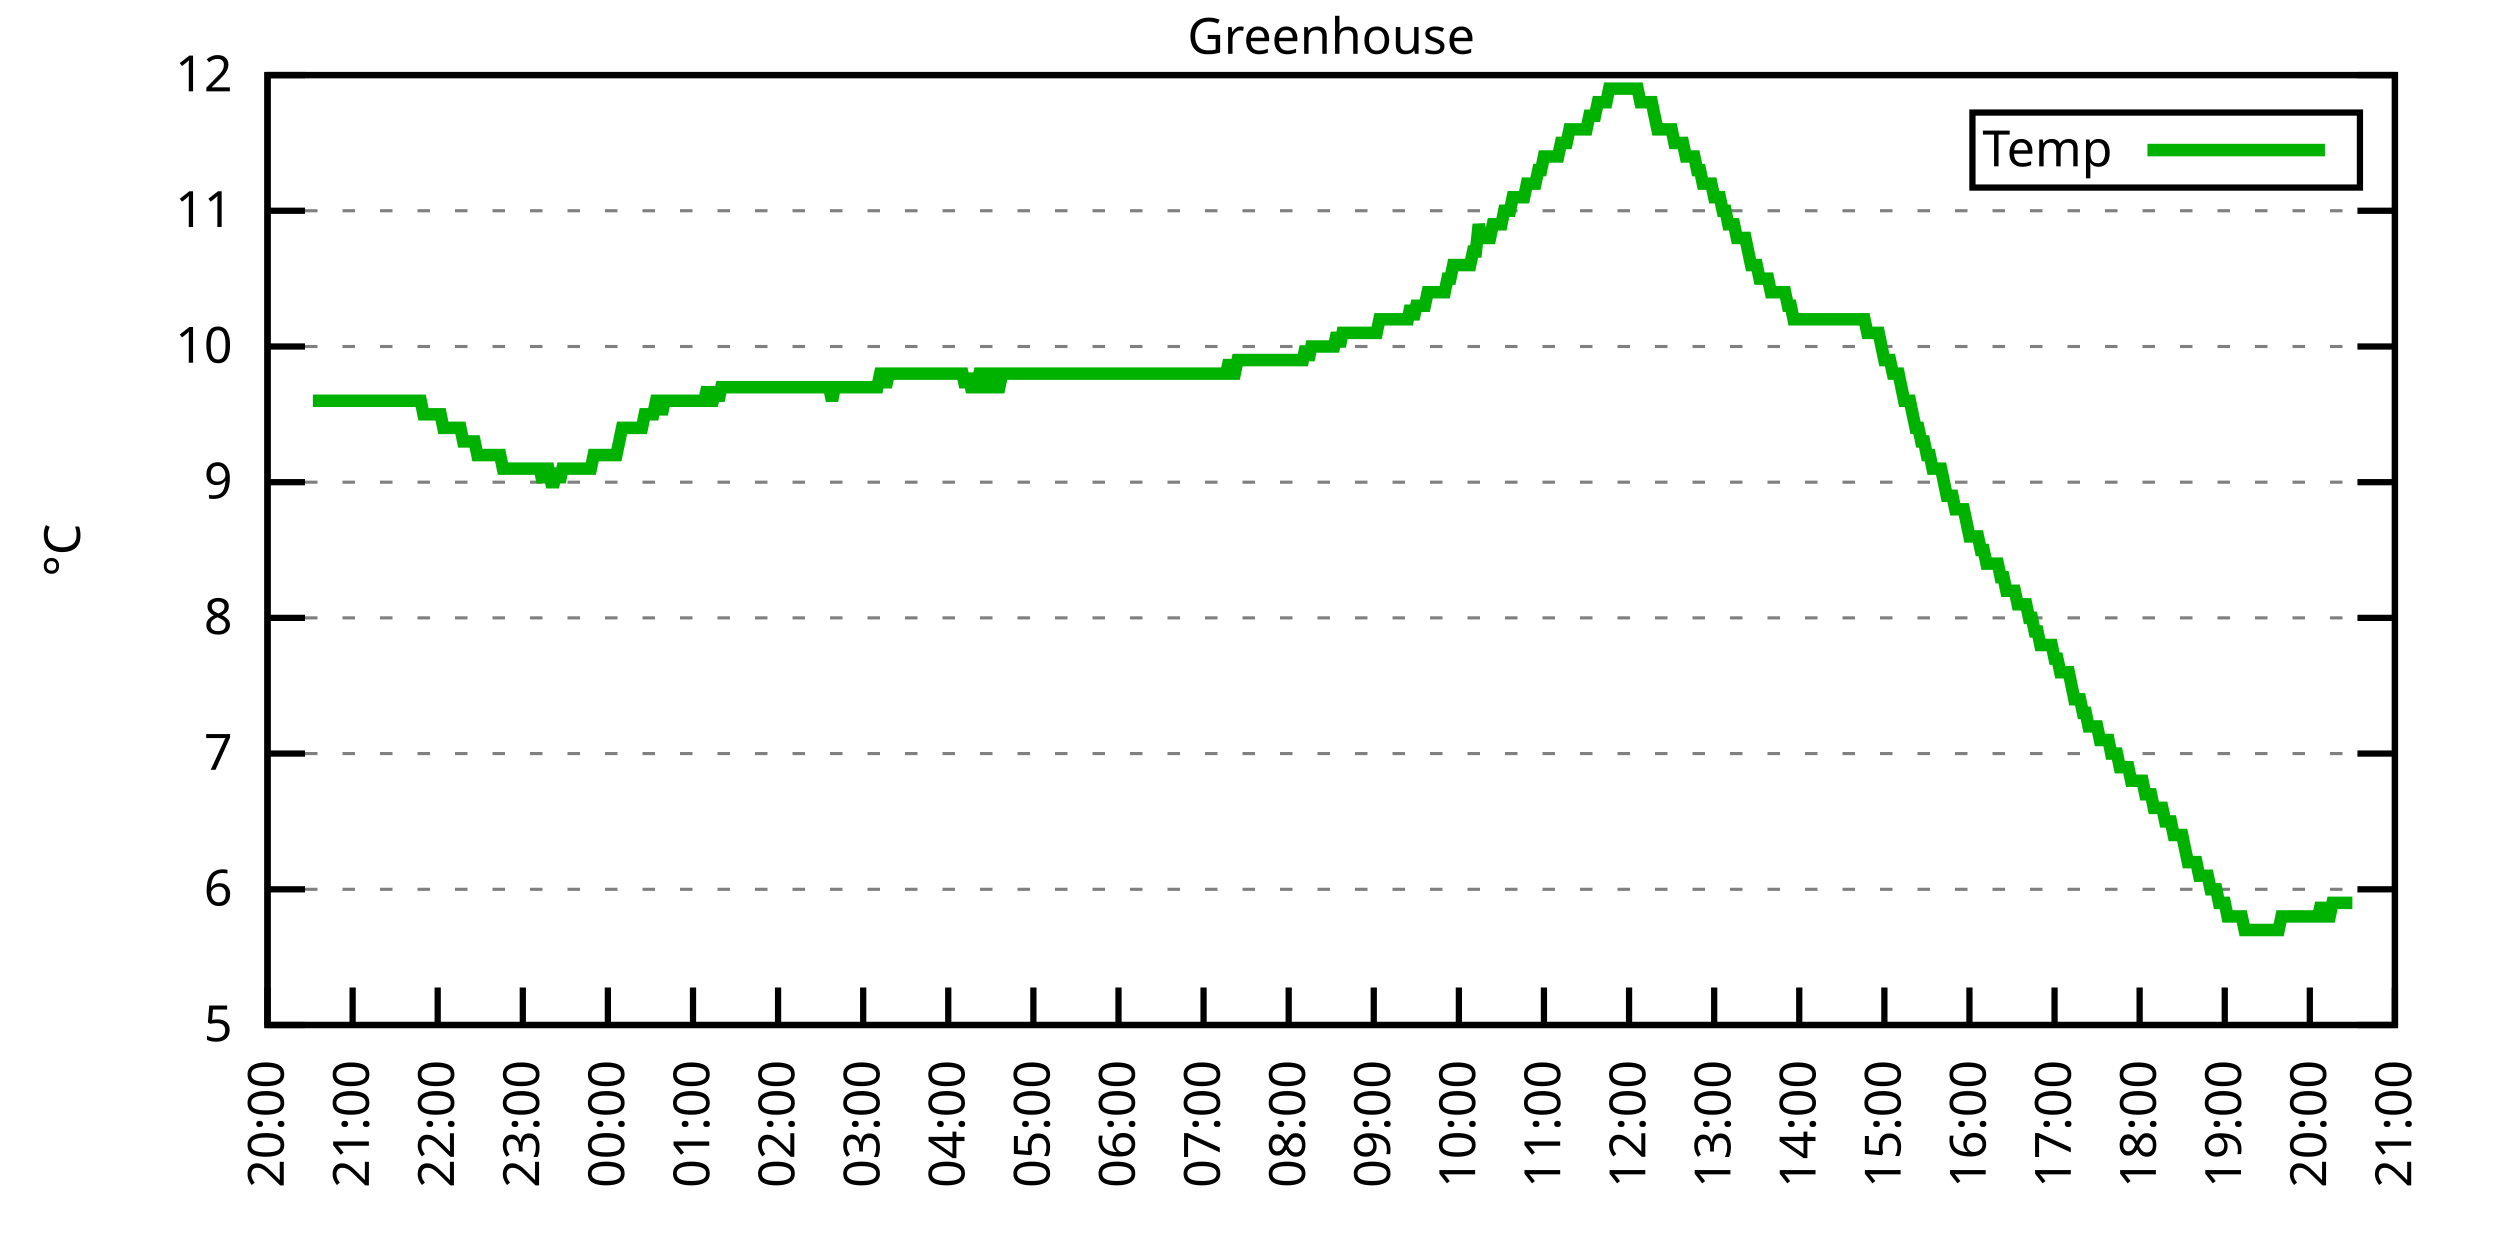
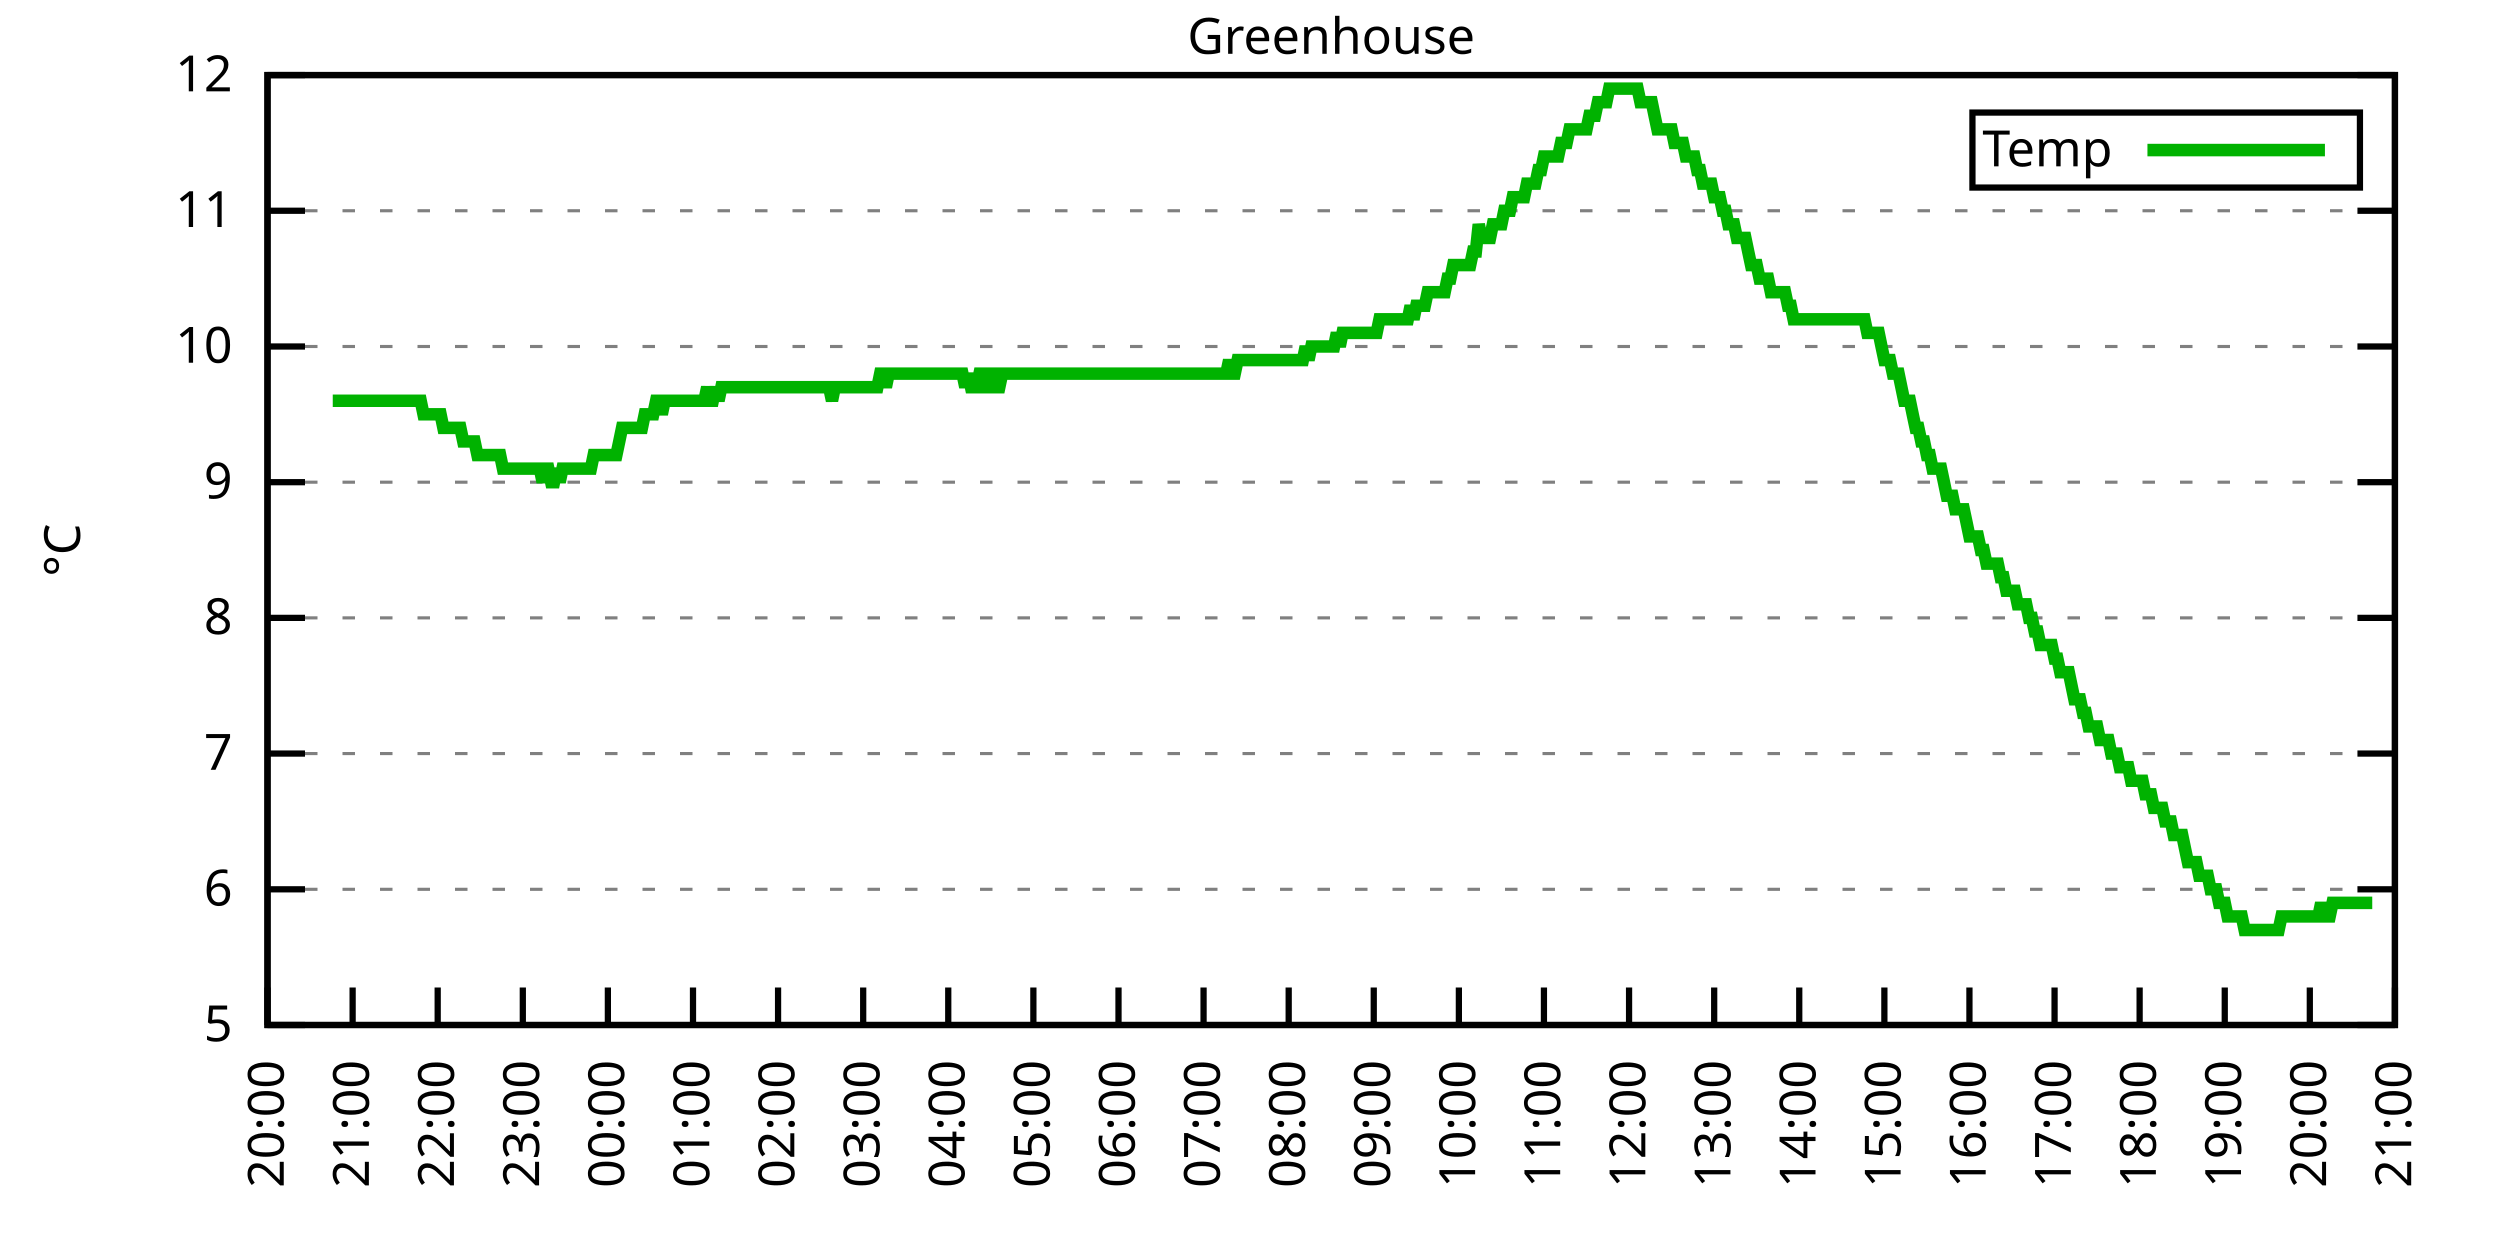
<svg xmlns="http://www.w3.org/2000/svg" xmlns:xlink="http://www.w3.org/1999/xlink" width="400" height="200" viewBox="0 0 400 200">
  <g id="gnuplot_canvas">
    <rect x="0" y="0" width="400" height="200" fill="none" />
    <defs>
      <circle id="gpDot" r="0.5" stroke-width="0.5" stroke="currentColor" />
      <path id="gpPt0" stroke-width="0.333" stroke="currentColor" d="M-1,0 h2 M0,-1 v2" />
      <path id="gpPt1" stroke-width="0.333" stroke="currentColor" d="M-1,-1 L1,1 M1,-1 L-1,1" />
      <path id="gpPt2" stroke-width="0.333" stroke="currentColor" d="M-1,0 L1,0 M0,-1 L0,1 M-1,-1 L1,1 M-1,1 L1,-1" />
      <rect id="gpPt3" stroke-width="0.333" stroke="currentColor" x="-1" y="-1" width="2" height="2" />
      <rect id="gpPt4" stroke-width="0.333" stroke="currentColor" fill="currentColor" x="-1" y="-1" width="2" height="2" />
      <circle id="gpPt5" stroke-width="0.333" stroke="currentColor" cx="0" cy="0" r="1" />
      <use xlink:href="#gpPt5" id="gpPt6" fill="currentColor" stroke="none" />
      <path id="gpPt7" stroke-width="0.333" stroke="currentColor" d="M0,-1.33 L-1.33,0.67 L1.33,0.67 z" />
      <use xlink:href="#gpPt7" id="gpPt8" fill="currentColor" stroke="none" />
      <use xlink:href="#gpPt7" id="gpPt9" stroke="currentColor" transform="rotate(180)" />
      <use xlink:href="#gpPt9" id="gpPt10" fill="currentColor" stroke="none" />
      <use xlink:href="#gpPt3" id="gpPt11" stroke="currentColor" transform="rotate(45)" />
      <use xlink:href="#gpPt11" id="gpPt12" fill="currentColor" stroke="none" />
      <path id="gpPt13" stroke-width="0.333" stroke="currentColor" d="M0,1.330 L1.265,0.411 L0.782,-1.067 L-0.782,-1.076 L-1.265,0.411 z" />
      <use xlink:href="#gpPt13" id="gpPt14" fill="currentColor" stroke="none" />
      <filter id="textbox" filterUnits="objectBoundingBox" x="0" y="0" height="1" width="1">
        <feFlood flood-color="white" flood-opacity="1" result="bgnd" />
        <feComposite in="SourceGraphic" in2="bgnd" operator="atop" />
      </filter>
      <filter id="greybox" filterUnits="objectBoundingBox" x="0" y="0" height="1" width="1">
        <feFlood flood-color="lightgrey" flood-opacity="1" result="grey" />
        <feComposite in="SourceGraphic" in2="grey" operator="atop" />
      </filter>
    </defs>
    <g fill="none" color="white" stroke="currentColor" stroke-width="1.00" stroke-linecap="butt" stroke-linejoin="miter">
</g>
    <g fill="none" color="black" stroke="currentColor" stroke-width="1.00" stroke-linecap="butt" stroke-linejoin="miter">
      <g stroke="none" shape-rendering="crispEdges">
        <polygon fill="rgb(255, 255, 255)" points="42.80,164.00 383.18,164.00 383.18,12.02 42.80,12.02 " />
      </g>
    </g>
    <g fill="none" color="black" stroke="currentColor" stroke-width="1.00" stroke-linecap="butt" stroke-linejoin="miter">
</g>
    <g fill="none" color="black" stroke="black" stroke-width="0.50" stroke-linecap="butt" stroke-linejoin="miter">
</g>
    <g fill="none" color="gray" stroke="currentColor" stroke-width="0.50" stroke-linecap="butt" stroke-linejoin="miter">
      <path stroke="gray" stroke-dasharray="2,4" class="gridline" d="M42.80,164.00 L383.19,164.00  " />
    </g>
    <g fill="none" color="gray" stroke="gray" stroke-width="1.00" stroke-linecap="butt" stroke-linejoin="miter">
</g>
    <g fill="none" color="black" stroke="currentColor" stroke-width="1.00" stroke-linecap="butt" stroke-linejoin="miter">
      <path stroke="black" d="M42.80,164.00 L48.80,164.00 M383.19,164.00 L377.19,164.00  " />
      <g transform="translate(37.20,166.60)" stroke="none" fill="black" font-family="Sans" font-size="8.00" text-anchor="end">
        <text>
          <tspan font-family="Sans"> 5</tspan>
        </text>
      </g>
    </g>
    <g fill="none" color="black" stroke="currentColor" stroke-width="1.00" stroke-linecap="butt" stroke-linejoin="miter">
</g>
    <g fill="none" color="black" stroke="black" stroke-width="0.50" stroke-linecap="butt" stroke-linejoin="miter">
</g>
    <g fill="none" color="gray" stroke="currentColor" stroke-width="0.50" stroke-linecap="butt" stroke-linejoin="miter">
      <path stroke="gray" stroke-dasharray="2,4" class="gridline" d="M42.80,142.29 L383.19,142.29  " />
    </g>
    <g fill="none" color="gray" stroke="gray" stroke-width="1.00" stroke-linecap="butt" stroke-linejoin="miter">
</g>
    <g fill="none" color="black" stroke="currentColor" stroke-width="1.00" stroke-linecap="butt" stroke-linejoin="miter">
      <path stroke="black" d="M42.80,142.29 L48.80,142.29 M383.19,142.29 L377.19,142.29  " />
      <g transform="translate(37.20,144.89)" stroke="none" fill="black" font-family="Sans" font-size="8.00" text-anchor="end">
        <text>
          <tspan font-family="Sans"> 6</tspan>
        </text>
      </g>
    </g>
    <g fill="none" color="black" stroke="currentColor" stroke-width="1.00" stroke-linecap="butt" stroke-linejoin="miter">
</g>
    <g fill="none" color="black" stroke="black" stroke-width="0.50" stroke-linecap="butt" stroke-linejoin="miter">
</g>
    <g fill="none" color="gray" stroke="currentColor" stroke-width="0.50" stroke-linecap="butt" stroke-linejoin="miter">
      <path stroke="gray" stroke-dasharray="2,4" class="gridline" d="M42.80,120.57 L383.19,120.57  " />
    </g>
    <g fill="none" color="gray" stroke="gray" stroke-width="1.00" stroke-linecap="butt" stroke-linejoin="miter">
</g>
    <g fill="none" color="black" stroke="currentColor" stroke-width="1.00" stroke-linecap="butt" stroke-linejoin="miter">
      <path stroke="black" d="M42.80,120.57 L48.80,120.57 M383.19,120.57 L377.19,120.57  " />
      <g transform="translate(37.20,123.17)" stroke="none" fill="black" font-family="Sans" font-size="8.00" text-anchor="end">
        <text>
          <tspan font-family="Sans"> 7</tspan>
        </text>
      </g>
    </g>
    <g fill="none" color="black" stroke="currentColor" stroke-width="1.00" stroke-linecap="butt" stroke-linejoin="miter">
</g>
    <g fill="none" color="black" stroke="black" stroke-width="0.50" stroke-linecap="butt" stroke-linejoin="miter">
</g>
    <g fill="none" color="gray" stroke="currentColor" stroke-width="0.50" stroke-linecap="butt" stroke-linejoin="miter">
      <path stroke="gray" stroke-dasharray="2,4" class="gridline" d="M42.80,98.86 L383.19,98.86  " />
    </g>
    <g fill="none" color="gray" stroke="gray" stroke-width="1.00" stroke-linecap="butt" stroke-linejoin="miter">
</g>
    <g fill="none" color="black" stroke="currentColor" stroke-width="1.00" stroke-linecap="butt" stroke-linejoin="miter">
      <path stroke="black" d="M42.80,98.86 L48.80,98.86 M383.19,98.86 L377.19,98.86  " />
      <g transform="translate(37.20,101.46)" stroke="none" fill="black" font-family="Sans" font-size="8.00" text-anchor="end">
        <text>
          <tspan font-family="Sans"> 8</tspan>
        </text>
      </g>
    </g>
    <g fill="none" color="black" stroke="currentColor" stroke-width="1.00" stroke-linecap="butt" stroke-linejoin="miter">
</g>
    <g fill="none" color="black" stroke="black" stroke-width="0.50" stroke-linecap="butt" stroke-linejoin="miter">
</g>
    <g fill="none" color="gray" stroke="currentColor" stroke-width="0.50" stroke-linecap="butt" stroke-linejoin="miter">
      <path stroke="gray" stroke-dasharray="2,4" class="gridline" d="M42.80,77.15 L383.19,77.15  " />
    </g>
    <g fill="none" color="gray" stroke="gray" stroke-width="1.00" stroke-linecap="butt" stroke-linejoin="miter">
</g>
    <g fill="none" color="black" stroke="currentColor" stroke-width="1.00" stroke-linecap="butt" stroke-linejoin="miter">
      <path stroke="black" d="M42.80,77.15 L48.80,77.15 M383.19,77.15 L377.19,77.15  " />
      <g transform="translate(37.20,79.75)" stroke="none" fill="black" font-family="Sans" font-size="8.00" text-anchor="end">
        <text>
          <tspan font-family="Sans"> 9</tspan>
        </text>
      </g>
    </g>
    <g fill="none" color="black" stroke="currentColor" stroke-width="1.00" stroke-linecap="butt" stroke-linejoin="miter">
</g>
    <g fill="none" color="black" stroke="black" stroke-width="0.50" stroke-linecap="butt" stroke-linejoin="miter">
</g>
    <g fill="none" color="gray" stroke="currentColor" stroke-width="0.50" stroke-linecap="butt" stroke-linejoin="miter">
      <path stroke="gray" stroke-dasharray="2,4" class="gridline" d="M42.80,55.44 L383.19,55.44  " />
    </g>
    <g fill="none" color="gray" stroke="gray" stroke-width="1.00" stroke-linecap="butt" stroke-linejoin="miter">
</g>
    <g fill="none" color="black" stroke="currentColor" stroke-width="1.00" stroke-linecap="butt" stroke-linejoin="miter">
      <path stroke="black" d="M42.80,55.44 L48.80,55.44 M383.19,55.44 L377.19,55.44  " />
      <g transform="translate(37.20,58.04)" stroke="none" fill="black" font-family="Sans" font-size="8.00" text-anchor="end">
        <text>
          <tspan font-family="Sans"> 10</tspan>
        </text>
      </g>
    </g>
    <g fill="none" color="black" stroke="currentColor" stroke-width="1.00" stroke-linecap="butt" stroke-linejoin="miter">
</g>
    <g fill="none" color="black" stroke="black" stroke-width="0.50" stroke-linecap="butt" stroke-linejoin="miter">
</g>
    <g fill="none" color="gray" stroke="currentColor" stroke-width="0.50" stroke-linecap="butt" stroke-linejoin="miter">
      <path stroke="gray" stroke-dasharray="2,4" class="gridline" d="M42.80,33.72 L383.19,33.72  " />
    </g>
    <g fill="none" color="gray" stroke="gray" stroke-width="1.00" stroke-linecap="butt" stroke-linejoin="miter">
</g>
    <g fill="none" color="black" stroke="currentColor" stroke-width="1.00" stroke-linecap="butt" stroke-linejoin="miter">
      <path stroke="black" d="M42.80,33.72 L48.80,33.72 M383.19,33.72 L377.19,33.72  " />
      <g transform="translate(37.20,36.32)" stroke="none" fill="black" font-family="Sans" font-size="8.00" text-anchor="end">
        <text>
          <tspan font-family="Sans"> 11</tspan>
        </text>
      </g>
    </g>
    <g fill="none" color="black" stroke="currentColor" stroke-width="1.00" stroke-linecap="butt" stroke-linejoin="miter">
</g>
    <g fill="none" color="black" stroke="black" stroke-width="0.50" stroke-linecap="butt" stroke-linejoin="miter">
</g>
    <g fill="none" color="gray" stroke="currentColor" stroke-width="0.50" stroke-linecap="butt" stroke-linejoin="miter">
      <path stroke="gray" stroke-dasharray="2,4" class="gridline" d="M42.80,12.01 L383.19,12.01  " />
    </g>
    <g fill="none" color="gray" stroke="gray" stroke-width="1.00" stroke-linecap="butt" stroke-linejoin="miter">
</g>
    <g fill="none" color="black" stroke="currentColor" stroke-width="1.00" stroke-linecap="butt" stroke-linejoin="miter">
      <path stroke="black" d="M42.80,12.01 L48.80,12.01 M383.19,12.01 L377.19,12.01  " />
      <g transform="translate(37.20,14.61)" stroke="none" fill="black" font-family="Sans" font-size="8.00" text-anchor="end">
        <text>
          <tspan font-family="Sans"> 12</tspan>
        </text>
      </g>
    </g>
    <g fill="none" color="black" stroke="currentColor" stroke-width="1.00" stroke-linecap="butt" stroke-linejoin="miter">
      <path stroke="black" d="M42.80,164.00 L42.80,158.00  " />
      <g transform="translate(45.40,169.60) rotate(270.00)" stroke="none" fill="black" font-family="Sans" font-size="8.00" text-anchor="end">
        <text>
          <tspan font-family="Sans">20:00</tspan>
        </text>
      </g>
    </g>
    <g fill="none" color="black" stroke="currentColor" stroke-width="1.00" stroke-linecap="butt" stroke-linejoin="miter">
      <path stroke="black" d="M56.42,164.00 L56.42,158.00  " />
      <g transform="translate(59.02,169.60) rotate(270.00)" stroke="none" fill="black" font-family="Sans" font-size="8.00" text-anchor="end">
        <text>
          <tspan font-family="Sans">21:00</tspan>
        </text>
      </g>
    </g>
    <g fill="none" color="black" stroke="currentColor" stroke-width="1.00" stroke-linecap="butt" stroke-linejoin="miter">
      <path stroke="black" d="M70.03,164.00 L70.03,158.00  " />
      <g transform="translate(72.63,169.60) rotate(270.00)" stroke="none" fill="black" font-family="Sans" font-size="8.00" text-anchor="end">
        <text>
          <tspan font-family="Sans">22:00</tspan>
        </text>
      </g>
    </g>
    <g fill="none" color="black" stroke="currentColor" stroke-width="1.00" stroke-linecap="butt" stroke-linejoin="miter">
      <path stroke="black" d="M83.65,164.00 L83.65,158.00  " />
      <g transform="translate(86.25,169.60) rotate(270.00)" stroke="none" fill="black" font-family="Sans" font-size="8.00" text-anchor="end">
        <text>
          <tspan font-family="Sans">23:00</tspan>
        </text>
      </g>
    </g>
    <g fill="none" color="black" stroke="currentColor" stroke-width="1.00" stroke-linecap="butt" stroke-linejoin="miter">
      <path stroke="black" d="M97.26,164.00 L97.26,158.00  " />
      <g transform="translate(99.86,169.60) rotate(270.00)" stroke="none" fill="black" font-family="Sans" font-size="8.00" text-anchor="end">
        <text>
          <tspan font-family="Sans">00:00</tspan>
        </text>
      </g>
    </g>
    <g fill="none" color="black" stroke="currentColor" stroke-width="1.00" stroke-linecap="butt" stroke-linejoin="miter">
      <path stroke="black" d="M110.88,164.00 L110.88,158.00  " />
      <g transform="translate(113.48,169.60) rotate(270.00)" stroke="none" fill="black" font-family="Sans" font-size="8.00" text-anchor="end">
        <text>
          <tspan font-family="Sans">01:00</tspan>
        </text>
      </g>
    </g>
    <g fill="none" color="black" stroke="currentColor" stroke-width="1.00" stroke-linecap="butt" stroke-linejoin="miter">
      <path stroke="black" d="M124.49,164.00 L124.49,158.00  " />
      <g transform="translate(127.09,169.60) rotate(270.00)" stroke="none" fill="black" font-family="Sans" font-size="8.00" text-anchor="end">
        <text>
          <tspan font-family="Sans">02:00</tspan>
        </text>
      </g>
    </g>
    <g fill="none" color="black" stroke="currentColor" stroke-width="1.00" stroke-linecap="butt" stroke-linejoin="miter">
      <path stroke="black" d="M138.11,164.00 L138.11,158.00  " />
      <g transform="translate(140.71,169.60) rotate(270.00)" stroke="none" fill="black" font-family="Sans" font-size="8.00" text-anchor="end">
        <text>
          <tspan font-family="Sans">03:00</tspan>
        </text>
      </g>
    </g>
    <g fill="none" color="black" stroke="currentColor" stroke-width="1.00" stroke-linecap="butt" stroke-linejoin="miter">
      <path stroke="black" d="M151.72,164.00 L151.72,158.00  " />
      <g transform="translate(154.32,169.60) rotate(270.00)" stroke="none" fill="black" font-family="Sans" font-size="8.00" text-anchor="end">
        <text>
          <tspan font-family="Sans">04:00</tspan>
        </text>
      </g>
    </g>
    <g fill="none" color="black" stroke="currentColor" stroke-width="1.00" stroke-linecap="butt" stroke-linejoin="miter">
      <path stroke="black" d="M165.34,164.00 L165.34,158.00  " />
      <g transform="translate(167.94,169.60) rotate(270.00)" stroke="none" fill="black" font-family="Sans" font-size="8.00" text-anchor="end">
        <text>
          <tspan font-family="Sans">05:00</tspan>
        </text>
      </g>
    </g>
    <g fill="none" color="black" stroke="currentColor" stroke-width="1.00" stroke-linecap="butt" stroke-linejoin="miter">
      <path stroke="black" d="M178.96,164.00 L178.96,158.00  " />
      <g transform="translate(181.56,169.60) rotate(270.00)" stroke="none" fill="black" font-family="Sans" font-size="8.00" text-anchor="end">
        <text>
          <tspan font-family="Sans">06:00</tspan>
        </text>
      </g>
    </g>
    <g fill="none" color="black" stroke="currentColor" stroke-width="1.00" stroke-linecap="butt" stroke-linejoin="miter">
      <path stroke="black" d="M192.57,164.00 L192.57,158.00  " />
      <g transform="translate(195.17,169.60) rotate(270.00)" stroke="none" fill="black" font-family="Sans" font-size="8.00" text-anchor="end">
        <text>
          <tspan font-family="Sans">07:00</tspan>
        </text>
      </g>
    </g>
    <g fill="none" color="black" stroke="currentColor" stroke-width="1.00" stroke-linecap="butt" stroke-linejoin="miter">
      <path stroke="black" d="M206.19,164.00 L206.19,158.00  " />
      <g transform="translate(208.79,169.60) rotate(270.00)" stroke="none" fill="black" font-family="Sans" font-size="8.00" text-anchor="end">
        <text>
          <tspan font-family="Sans">08:00</tspan>
        </text>
      </g>
    </g>
    <g fill="none" color="black" stroke="currentColor" stroke-width="1.00" stroke-linecap="butt" stroke-linejoin="miter">
      <path stroke="black" d="M219.80,164.00 L219.80,158.00  " />
      <g transform="translate(222.40,169.60) rotate(270.00)" stroke="none" fill="black" font-family="Sans" font-size="8.00" text-anchor="end">
        <text>
          <tspan font-family="Sans">09:00</tspan>
        </text>
      </g>
    </g>
    <g fill="none" color="black" stroke="currentColor" stroke-width="1.00" stroke-linecap="butt" stroke-linejoin="miter">
      <path stroke="black" d="M233.42,164.00 L233.42,158.00  " />
      <g transform="translate(236.02,169.60) rotate(270.00)" stroke="none" fill="black" font-family="Sans" font-size="8.00" text-anchor="end">
        <text>
          <tspan font-family="Sans">10:00</tspan>
        </text>
      </g>
    </g>
    <g fill="none" color="black" stroke="currentColor" stroke-width="1.00" stroke-linecap="butt" stroke-linejoin="miter">
      <path stroke="black" d="M247.03,164.00 L247.03,158.00  " />
      <g transform="translate(249.63,169.60) rotate(270.00)" stroke="none" fill="black" font-family="Sans" font-size="8.00" text-anchor="end">
        <text>
          <tspan font-family="Sans">11:00</tspan>
        </text>
      </g>
    </g>
    <g fill="none" color="black" stroke="currentColor" stroke-width="1.00" stroke-linecap="butt" stroke-linejoin="miter">
      <path stroke="black" d="M260.65,164.00 L260.65,158.00  " />
      <g transform="translate(263.25,169.60) rotate(270.00)" stroke="none" fill="black" font-family="Sans" font-size="8.00" text-anchor="end">
        <text>
          <tspan font-family="Sans">12:00</tspan>
        </text>
      </g>
    </g>
    <g fill="none" color="black" stroke="currentColor" stroke-width="1.00" stroke-linecap="butt" stroke-linejoin="miter">
      <path stroke="black" d="M274.27,164.00 L274.27,158.00  " />
      <g transform="translate(276.87,169.60) rotate(270.00)" stroke="none" fill="black" font-family="Sans" font-size="8.00" text-anchor="end">
        <text>
          <tspan font-family="Sans">13:00</tspan>
        </text>
      </g>
    </g>
    <g fill="none" color="black" stroke="currentColor" stroke-width="1.00" stroke-linecap="butt" stroke-linejoin="miter">
      <path stroke="black" d="M287.88,164.00 L287.88,158.00  " />
      <g transform="translate(290.48,169.60) rotate(270.00)" stroke="none" fill="black" font-family="Sans" font-size="8.00" text-anchor="end">
        <text>
          <tspan font-family="Sans">14:00</tspan>
        </text>
      </g>
    </g>
    <g fill="none" color="black" stroke="currentColor" stroke-width="1.00" stroke-linecap="butt" stroke-linejoin="miter">
      <path stroke="black" d="M301.50,164.00 L301.50,158.00  " />
      <g transform="translate(304.10,169.60) rotate(270.00)" stroke="none" fill="black" font-family="Sans" font-size="8.00" text-anchor="end">
        <text>
          <tspan font-family="Sans">15:00</tspan>
        </text>
      </g>
    </g>
    <g fill="none" color="black" stroke="currentColor" stroke-width="1.00" stroke-linecap="butt" stroke-linejoin="miter">
      <path stroke="black" d="M315.11,164.00 L315.11,158.00  " />
      <g transform="translate(317.71,169.60) rotate(270.00)" stroke="none" fill="black" font-family="Sans" font-size="8.00" text-anchor="end">
        <text>
          <tspan font-family="Sans">16:00</tspan>
        </text>
      </g>
    </g>
    <g fill="none" color="black" stroke="currentColor" stroke-width="1.00" stroke-linecap="butt" stroke-linejoin="miter">
      <path stroke="black" d="M328.73,164.00 L328.73,158.00  " />
      <g transform="translate(331.33,169.60) rotate(270.00)" stroke="none" fill="black" font-family="Sans" font-size="8.00" text-anchor="end">
        <text>
          <tspan font-family="Sans">17:00</tspan>
        </text>
      </g>
    </g>
    <g fill="none" color="black" stroke="currentColor" stroke-width="1.00" stroke-linecap="butt" stroke-linejoin="miter">
      <path stroke="black" d="M342.34,164.00 L342.34,158.00  " />
      <g transform="translate(344.94,169.60) rotate(270.00)" stroke="none" fill="black" font-family="Sans" font-size="8.00" text-anchor="end">
        <text>
          <tspan font-family="Sans">18:00</tspan>
        </text>
      </g>
    </g>
    <g fill="none" color="black" stroke="currentColor" stroke-width="1.00" stroke-linecap="butt" stroke-linejoin="miter">
      <path stroke="black" d="M355.96,164.00 L355.96,158.00  " />
      <g transform="translate(358.56,169.60) rotate(270.00)" stroke="none" fill="black" font-family="Sans" font-size="8.00" text-anchor="end">
        <text>
          <tspan font-family="Sans">19:00</tspan>
        </text>
      </g>
    </g>
    <g fill="none" color="black" stroke="currentColor" stroke-width="1.00" stroke-linecap="butt" stroke-linejoin="miter">
      <path stroke="black" d="M369.57,164.00 L369.57,158.00  " />
      <g transform="translate(372.17,169.60) rotate(270.00)" stroke="none" fill="black" font-family="Sans" font-size="8.00" text-anchor="end">
        <text>
          <tspan font-family="Sans">20:00</tspan>
        </text>
      </g>
    </g>
    <g fill="none" color="black" stroke="currentColor" stroke-width="1.00" stroke-linecap="butt" stroke-linejoin="miter">
      <path stroke="black" d="M383.19,164.00 L383.19,158.00  " />
      <g transform="translate(385.79,169.60) rotate(270.00)" stroke="none" fill="black" font-family="Sans" font-size="8.00" text-anchor="end">
        <text>
          <tspan font-family="Sans">21:00</tspan>
        </text>
      </g>
    </g>
    <g fill="none" color="black" stroke="currentColor" stroke-width="1.00" stroke-linecap="butt" stroke-linejoin="miter">
</g>
    <g fill="none" color="black" stroke="currentColor" stroke-width="1.00" stroke-linecap="butt" stroke-linejoin="miter">
      <path stroke="black" d="M42.80,12.01 L42.80,164.00 L383.19,164.00 L383.19,12.01 L42.80,12.01 Z  " />
    </g>
    <g fill="none" color="black" stroke="currentColor" stroke-width="1.00" stroke-linecap="butt" stroke-linejoin="miter">
</g>
    <g fill="none" color="black" stroke="currentColor" stroke-width="1.00" stroke-linecap="butt" stroke-linejoin="miter">
      <path stroke="black" d="M315.59,30.01 L315.59,18.01 L377.59,18.01 L377.59,30.01 L315.59,30.01 Z  " />
    </g>
    <g id="Greenhouse_plot_1">
      <g fill="none" color="white" stroke="black" stroke-width="2.00" stroke-linecap="butt" stroke-linejoin="miter">
</g>
      <g fill="none" color="black" stroke="currentColor" stroke-width="2.00" stroke-linecap="butt" stroke-linejoin="miter">
        <g transform="translate(337.99,26.61)" stroke="none" fill="black" font-family="Sans" font-size="8.00" text-anchor="end">
          <text>
            <tspan font-family="Sans">Temp</tspan>
          </text>
        </g>
      </g>
      <g fill="none" color="black" stroke="currentColor" stroke-width="2.00" stroke-linecap="butt" stroke-linejoin="miter">
-         <path stroke="rgb(  0, 178,   0)" d="M343.59,24.01 L371.99,24.01 M50.06,64.12 L50.52,64.12 L50.97,64.12 L51.42,64.12 L51.88,64.12 L52.33,64.12   L52.78,64.12 L53.24,64.12 L53.69,64.12 L54.15,64.12 L54.60,64.12 L55.05,64.12 L55.51,64.12 L55.96,64.12   L56.42,64.12 L56.87,64.12 L57.32,64.12 L57.78,64.12 L58.23,64.12 L58.68,64.12 L59.14,64.12 L59.59,64.12   L60.05,64.12 L60.50,64.12 L60.95,64.12 L61.41,64.12 L61.86,64.12 L62.32,64.12 L62.77,64.12 L63.22,64.12   L63.68,64.12 L64.13,64.12 L64.58,64.12 L65.04,64.12 L65.49,64.12 L65.95,64.12 L66.40,64.12 L66.85,64.12   L67.31,64.12 L67.76,66.29 L68.22,66.29 L68.67,66.29 L69.12,66.29 L69.58,66.29 L70.03,66.29 L70.49,66.29   L70.94,68.46 L71.39,68.46 L71.85,68.46 L72.30,68.46 L72.75,68.46 L73.21,68.46 L73.66,68.46 L74.12,70.63   L74.57,70.63 L75.02,70.63 L75.48,70.63 L75.93,70.63 L76.39,72.81 L76.84,72.81 L77.29,72.81 L77.75,72.81   L78.20,72.81 L78.65,72.81 L79.11,72.81 L79.56,72.81 L80.02,72.81 L80.47,74.98 L80.92,74.98 L81.38,74.98   L81.83,74.98 L82.29,74.98 L82.74,74.98 L83.19,74.98 L83.65,74.98 L84.10,74.98 L84.55,74.98 L85.01,74.98   L85.46,74.98 L85.92,74.98 L86.37,74.98 L86.82,77.15 L87.28,74.98 L87.73,74.98 L88.19,77.15 L88.64,77.15   L89.09,74.98 L89.55,77.15 L90.00,74.98 L90.45,74.98 L90.91,74.98 L91.36,74.98 L91.82,74.98 L92.27,74.98   L92.72,74.98 L93.18,74.98 L93.63,74.98 L94.09,74.98 L94.54,74.98 L94.99,72.81 L95.45,72.81 L95.90,72.81   L96.35,72.81 L96.81,72.81 L97.26,72.81 L97.72,72.81 L98.17,72.81 L98.62,72.81 L99.08,70.63 L99.53,68.46   L99.99,68.46 L100.44,68.46 L100.89,68.46 L101.35,68.46 L101.80,68.46 L102.25,68.46 L102.71,68.46 L103.16,66.29   L103.62,66.29 L104.07,66.29 L104.52,66.29 L104.98,64.12 L105.43,64.12 L105.89,66.29 L106.34,64.12 L106.79,64.12   L107.25,64.12 L107.70,64.12 L108.15,64.12 L108.61,64.12 L109.06,64.12 L109.52,64.12 L109.97,64.12 L110.42,64.12   L110.88,64.12 L111.33,64.12 L111.79,64.12 L112.24,64.12 L112.69,64.12 L113.15,61.95 L113.60,64.12 L114.05,64.12   L114.51,61.95 L114.96,64.12 L115.42,61.95 L115.87,61.95 L116.32,61.95 L116.78,61.95 L117.23,61.95 L117.69,61.95   L118.14,61.95 L118.59,61.95 L119.05,61.95 L119.50,61.95 L119.96,61.95 L120.41,61.95 L120.86,61.95 L121.32,61.95   L121.77,61.95 L122.22,61.95 L122.68,61.95 L123.13,61.95 L123.59,61.95 L124.04,61.95 L124.49,61.95 L124.95,61.95   L125.40,61.95 L125.86,61.95 L126.31,61.95 L126.76,61.95 L127.22,61.95 L127.67,61.95 L128.12,61.95 L128.58,61.95   L129.03,61.95 L129.49,61.95 L129.94,61.95 L130.39,61.95 L130.85,61.95 L131.30,61.95 L131.76,61.95 L132.21,61.95   L132.66,61.95 L133.12,64.12 L133.57,61.95 L134.02,61.95 L134.48,61.95 L134.93,61.95 L135.39,61.95 L135.84,61.95   L136.29,61.95 L136.75,61.95 L137.20,61.95 L137.66,61.95 L138.11,61.95 L138.56,61.95 L139.02,61.95 L139.47,61.95   L139.92,61.95 L140.38,61.95 L140.83,59.78 L141.29,59.78 L141.74,61.95 L142.19,59.78 L142.65,59.78 L143.10,59.78   L143.56,59.78 L144.01,59.78 L144.46,59.78 L144.92,59.78 L145.37,59.78 L145.82,59.78 L146.28,59.78 L146.73,59.78   L147.19,59.78 L147.64,59.78 L148.09,59.78 L148.55,59.78 L149.00,59.78 L149.46,59.78 L149.91,59.78 L150.36,59.78   L150.82,59.78 L151.27,59.78 L151.72,59.78 L152.18,59.78 L152.63,59.78 L153.09,59.78 L153.54,59.78 L153.99,59.78   L154.45,61.95 L154.90,59.78 L155.36,61.95 L155.81,61.95 L156.26,61.95 L156.72,59.78 L157.17,59.78 L157.62,61.95   L158.08,61.95 L158.53,59.78 L158.99,59.78 L159.44,61.95 L159.89,61.95 L160.35,59.78 L160.80,59.78 L161.26,59.78   L161.71,59.78 L162.16,59.78 L162.62,59.78 L163.07,59.78 L163.52,59.78 L163.98,59.78 L164.43,59.78 L164.89,59.78   L165.34,59.78 L165.79,59.78 L166.25,59.78 L166.70,59.78 L167.16,59.78 L167.61,59.78 L168.06,59.78 L168.52,59.78   L168.97,59.78 L169.43,59.78 L169.88,59.78 L170.33,59.78 L170.79,59.78 L171.24,59.78 L171.69,59.78 L172.15,59.78   L172.60,59.78 L173.06,59.78 L173.51,59.78 L173.96,59.78 L174.42,59.78 L174.87,59.78 L175.33,59.78 L175.78,59.78   L176.23,59.78 L176.69,59.78 L177.14,59.78 L177.59,59.78 L178.05,59.78 L178.50,59.78 L178.96,59.78 L179.41,59.78   L179.86,59.78 L180.32,59.78 L180.77,59.78 L181.23,59.78 L181.68,59.78 L182.13,59.78 L182.59,59.78 L183.04,59.78   L183.49,59.78 L183.95,59.78 L184.40,59.78 L184.86,59.78 L185.31,59.78 L185.76,59.78 L186.22,59.78 L186.67,59.78   L187.13,59.78 L187.58,59.78 L188.03,59.78 L188.49,59.78 L188.94,59.78 L189.39,59.78 L189.85,59.78 L190.30,59.78   L190.76,59.78 L191.21,59.78 L191.66,59.78 L192.12,59.78 L192.57,59.78 L193.03,59.78 L193.48,59.78 L193.93,59.78   L194.39,59.78 L194.84,59.78 L195.29,59.78 L195.75,59.78 L196.20,59.78 L196.66,57.61 L197.11,59.78 L197.56,59.78   L198.02,57.61 L198.47,57.61 L198.93,57.61 L199.38,57.61 L199.83,57.61 L200.29,57.61 L200.74,57.61 L201.19,57.61   L201.65,57.61 L202.10,57.61 L202.56,57.61 L203.01,57.61 L203.46,57.61 L203.92,57.61 L204.37,57.61 L204.83,57.61   L205.28,57.61 L205.73,57.61 L206.19,57.61 L206.64,57.61 L207.09,57.61 L207.55,57.61 L208.00,57.61 L208.46,57.61   L208.91,55.44 L209.36,57.61 L209.82,55.44 L210.27,55.44 L210.73,55.44 L211.18,55.44 L211.63,55.44 L212.09,55.44   L212.54,55.44 L213.00,55.44 L213.45,55.44 L213.90,53.26 L214.36,55.44 L214.81,53.26 L215.26,53.26 L215.72,53.26   L216.17,53.26 L216.63,53.26 L217.08,53.26 L217.53,53.26 L217.99,53.26 L218.44,53.26 L218.90,53.26 L219.35,53.26   L219.80,53.26 L220.26,53.26 L220.71,51.09 L221.16,51.09 L221.62,51.09 L222.07,51.09 L222.53,51.09 L222.98,51.09   L223.43,51.09 L223.89,51.09 L224.34,51.09 L224.80,51.09 L225.25,51.09 L225.70,48.92 L226.16,51.09 L226.61,48.92   L227.06,48.92 L227.52,48.92 L227.97,48.92 L228.43,46.75 L228.88,46.75 L229.33,46.75 L229.79,46.75 L230.24,46.75   L230.70,46.75 L231.15,46.75 L231.60,44.58 L232.06,44.58 L232.51,42.41 L232.96,42.41 L233.42,42.41 L233.87,42.41   L234.33,42.41 L234.78,42.41 L235.23,42.41 L235.69,40.24 L236.14,40.24 L236.60,35.89 L237.05,38.07 L237.50,38.07   L237.96,38.07 L238.41,38.07 L238.86,35.89 L239.32,35.89 L239.77,35.89 L240.23,35.89 L240.68,33.72 L241.13,33.72   L241.59,33.72 L242.04,31.55 L242.50,31.55 L242.95,31.55 L243.40,31.55 L243.86,31.55 L244.31,29.38 L244.76,29.38   L245.22,29.38 L245.67,29.38 L246.13,27.21 L246.58,27.21 L247.03,25.04 L247.49,25.04 L247.94,25.04 L248.40,25.04   L248.85,25.04 L249.30,25.04 L249.76,22.87 L250.21,22.87 L250.66,22.87 L251.12,20.70 L251.57,20.70 L252.03,20.70   L252.48,20.70 L252.93,20.70 L253.39,20.70 L253.84,20.70 L254.30,18.52 L254.75,18.52 L255.20,18.52 L255.66,16.35   L256.11,16.35 L256.56,16.35 L257.02,16.35 L257.47,14.18 L257.93,14.18 L258.38,14.18 L258.83,14.18 L259.29,14.18   L259.74,14.18 L260.20,14.18 L260.65,14.18 L261.10,14.18 L261.56,14.18 L262.01,14.18 L262.47,16.35 L262.92,16.35   L263.37,16.35 L263.83,16.35 L264.28,16.35 L264.73,18.52 L265.19,20.70 L265.64,20.70 L266.10,20.70 L266.55,20.70   L267.00,20.70 L267.46,20.70 L267.91,22.87 L268.37,22.87 L268.82,22.87 L269.27,22.87 L269.73,25.04 L270.18,25.04   L270.63,25.04 L271.09,25.04 L271.54,27.21 L272.00,27.21 L272.45,29.38 L272.90,29.38 L273.36,29.38 L273.81,29.38   L274.27,31.55 L274.72,31.55 L275.17,31.55 L275.63,33.72 L276.08,33.72 L276.53,35.89 L276.99,35.89 L277.44,35.89   L277.90,38.07 L278.35,38.07 L278.80,38.07 L279.26,38.07 L279.71,40.24 L280.17,42.41 L280.62,42.41 L281.07,42.41   L281.53,44.58 L281.98,44.58 L282.43,44.58 L282.89,44.58 L283.34,46.75 L283.80,46.75 L284.25,46.75 L284.70,46.75   L285.16,46.75 L285.61,46.75 L286.07,48.92 L286.52,48.92 L286.97,51.09 L287.43,51.09 L287.88,51.09 L288.33,51.09   L288.79,51.09 L289.24,51.09 L289.70,51.09 L290.15,51.09 L290.60,51.09 L291.06,51.09 L291.51,51.09 L291.97,51.09   L292.42,51.09 L292.87,51.09 L293.33,51.09 L293.78,51.09 L294.23,51.09 L294.69,51.09 L295.14,51.09 L295.60,51.09   L296.05,51.09 L296.50,51.09 L296.96,51.09 L297.41,51.09 L297.87,51.09 L298.32,51.09 L298.77,53.26 L299.23,53.26   L299.68,53.26 L300.13,53.26 L300.59,53.26 L301.04,55.44 L301.50,57.61 L301.95,57.61 L302.40,57.61 L302.86,59.78   L303.31,59.78 L303.77,59.78 L304.22,61.95 L304.67,64.12 L305.13,64.12 L305.58,64.12 L306.03,66.29 L306.49,68.46   L306.94,68.46 L307.40,70.63 L307.85,70.63 L308.30,72.81 L308.76,72.81 L309.21,74.98 L309.67,74.98 L310.12,74.98   L310.57,74.98 L311.03,77.15 L311.48,79.32 L311.94,79.32 L312.39,79.32 L312.84,81.49 L313.30,81.49 L313.75,81.49   L314.20,81.49 L314.66,83.66 L315.11,85.83 L315.57,85.83 L316.02,85.83 L316.47,85.83 L316.93,88.00 L317.38,88.00   L317.84,90.18 L318.29,90.18 L318.74,90.18 L319.20,90.18 L319.65,90.18 L320.10,92.35 L320.56,92.35 L321.01,94.52   L321.47,94.52 L321.92,94.52 L322.37,94.52 L322.83,96.69 L323.28,96.69 L323.74,96.69 L324.19,96.69 L324.64,98.86   L325.10,98.86 L325.55,101.03 L326.00,101.03 L326.46,103.20 L326.91,103.20 L327.37,103.20 L327.82,103.20 L328.27,103.20   L328.73,105.38 L329.18,105.38 L329.64,107.55 L330.09,107.55 L330.54,107.55 L331.00,107.55 L331.45,109.72 L331.90,111.89   L332.36,111.89 L332.81,111.89 L333.27,114.06 L333.72,114.06 L334.17,116.23 L334.63,116.23 L335.08,116.23 L335.54,116.23   L335.99,118.40 L336.44,118.40 L336.90,118.40 L337.35,118.40 L337.80,120.57 L338.26,120.57 L338.71,120.57 L339.17,122.75   L339.62,122.75 L340.07,122.75 L340.53,122.75 L340.98,124.92 L341.44,124.92 L341.89,124.92 L342.34,124.92 L342.80,124.92   L343.25,127.09 L343.70,127.09 L344.16,127.09 L344.61,129.26 L345.07,129.26 L345.52,129.26 L345.97,129.26 L346.43,131.43   L346.88,131.43 L347.34,131.43 L347.79,133.60 L348.24,133.60 L348.70,133.60 L349.15,133.60 L349.60,135.77 L350.06,137.94   L350.51,137.94 L350.97,137.94 L351.42,137.94 L351.87,140.12 L352.33,140.12 L352.78,140.12 L353.24,140.12 L353.69,142.29   L354.14,142.29 L354.60,142.29 L355.05,144.46 L355.50,144.46 L355.96,144.46 L356.41,146.63 L356.87,146.63 L357.32,146.63   L357.77,146.63 L358.23,146.63 L358.68,146.63 L359.14,148.80 L359.59,148.80 L360.04,148.80 L360.50,148.80 L360.95,148.80   L361.41,148.80 L361.86,148.80 L362.31,148.80 L362.77,148.80 L363.22,148.80 L363.67,148.80 L364.13,148.80 L364.58,148.80   L365.04,146.63 L365.49,146.63 L365.94,146.63 L366.40,146.63 L366.85,146.63 L367.31,146.63 L367.76,146.63 L368.21,146.63   L368.67,146.63 L369.12,146.63 L369.57,146.63 L370.03,146.63 L370.48,146.63 L370.94,146.63 L371.39,144.46 L371.84,146.63   L372.30,146.63 L372.75,146.63 L373.21,144.46 L373.66,144.46 L374.11,144.46 L374.57,144.46 L375.02,144.46 L375.47,144.46   L375.93,144.46 L376.38,144.46  " />
+         <path stroke="rgb(  0, 178,   0)" d="M343.59,24.01 L371.99,24.01 M53.24,64.12 L53.69,64.12 L54.15,64.12 L54.60,64.12 L55.05,64.12 L55.51,64.12   L55.96,64.12 L56.42,64.12 L56.87,64.12 L57.32,64.12 L57.78,64.12 L58.23,64.12 L58.68,64.12 L59.14,64.12   L59.59,64.12 L60.05,64.12 L60.50,64.12 L60.95,64.12 L61.41,64.12 L61.86,64.12 L62.32,64.12 L62.77,64.12   L63.22,64.12 L63.68,64.12 L64.13,64.12 L64.58,64.12 L65.04,64.12 L65.49,64.12 L65.95,64.12 L66.40,64.12   L66.85,64.12 L67.31,64.12 L67.76,66.29 L68.22,66.29 L68.67,66.29 L69.12,66.29 L69.58,66.29 L70.03,66.29   L70.49,66.29 L70.94,68.46 L71.39,68.46 L71.85,68.46 L72.30,68.46 L72.75,68.46 L73.21,68.46 L73.66,68.46   L74.12,70.63 L74.57,70.63 L75.02,70.63 L75.48,70.63 L75.93,70.63 L76.39,72.81 L76.84,72.81 L77.29,72.81   L77.75,72.81 L78.20,72.81 L78.65,72.81 L79.11,72.81 L79.56,72.81 L80.02,72.81 L80.47,74.98 L80.92,74.98   L81.38,74.98 L81.83,74.98 L82.29,74.98 L82.74,74.98 L83.19,74.98 L83.65,74.98 L84.10,74.98 L84.55,74.98   L85.01,74.98 L85.46,74.98 L85.92,74.98 L86.37,74.98 L86.82,77.15 L87.28,74.98 L87.73,74.98 L88.19,77.15   L88.64,77.15 L89.09,74.98 L89.55,77.15 L90.00,74.98 L90.45,74.98 L90.91,74.98 L91.36,74.98 L91.82,74.98   L92.27,74.98 L92.72,74.98 L93.18,74.98 L93.63,74.98 L94.09,74.98 L94.54,74.98 L94.99,72.81 L95.45,72.81   L95.90,72.81 L96.35,72.81 L96.81,72.81 L97.26,72.81 L97.72,72.81 L98.17,72.81 L98.62,72.81 L99.08,70.63   L99.53,68.46 L99.99,68.46 L100.44,68.46 L100.89,68.46 L101.35,68.46 L101.80,68.46 L102.25,68.46 L102.71,68.46   L103.16,66.29 L103.62,66.29 L104.07,66.29 L104.52,66.29 L104.98,64.12 L105.43,64.12 L105.89,66.29 L106.34,64.12   L106.79,64.12 L107.25,64.12 L107.70,64.12 L108.15,64.12 L108.61,64.12 L109.06,64.12 L109.52,64.12 L109.97,64.12   L110.42,64.12 L110.88,64.12 L111.33,64.12 L111.79,64.12 L112.24,64.12 L112.69,64.12 L113.15,61.95 L113.60,64.12   L114.05,64.12 L114.51,61.95 L114.96,64.12 L115.42,61.95 L115.87,61.95 L116.32,61.95 L116.78,61.95 L117.23,61.95   L117.69,61.95 L118.14,61.95 L118.59,61.95 L119.05,61.95 L119.50,61.95 L119.96,61.95 L120.41,61.95 L120.86,61.95   L121.32,61.95 L121.77,61.95 L122.22,61.95 L122.68,61.95 L123.13,61.95 L123.59,61.95 L124.04,61.95 L124.49,61.95   L124.95,61.95 L125.40,61.95 L125.86,61.95 L126.31,61.95 L126.76,61.95 L127.22,61.95 L127.67,61.95 L128.12,61.95   L128.58,61.95 L129.03,61.95 L129.49,61.95 L129.94,61.95 L130.39,61.95 L130.85,61.95 L131.30,61.95 L131.76,61.95   L132.21,61.95 L132.66,61.95 L133.12,64.12 L133.57,61.95 L134.02,61.95 L134.48,61.95 L134.93,61.95 L135.39,61.95   L135.84,61.95 L136.29,61.95 L136.75,61.95 L137.20,61.95 L137.66,61.95 L138.11,61.95 L138.56,61.95 L139.02,61.95   L139.47,61.95 L139.92,61.95 L140.38,61.95 L140.83,59.78 L141.29,59.78 L141.74,61.95 L142.19,59.78 L142.65,59.78   L143.10,59.78 L143.56,59.78 L144.01,59.78 L144.46,59.78 L144.92,59.78 L145.37,59.78 L145.82,59.78 L146.28,59.78   L146.73,59.78 L147.19,59.78 L147.64,59.78 L148.09,59.78 L148.55,59.78 L149.00,59.78 L149.46,59.78 L149.91,59.78   L150.36,59.78 L150.82,59.78 L151.27,59.78 L151.72,59.78 L152.18,59.78 L152.63,59.78 L153.09,59.78 L153.54,59.78   L153.99,59.78 L154.45,61.95 L154.90,59.78 L155.36,61.95 L155.81,61.95 L156.26,61.95 L156.72,59.78 L157.17,59.78   L157.62,61.95 L158.08,61.95 L158.53,59.78 L158.99,59.78 L159.44,61.95 L159.89,61.95 L160.35,59.78 L160.80,59.78   L161.26,59.78 L161.71,59.78 L162.16,59.78 L162.62,59.78 L163.07,59.78 L163.52,59.78 L163.98,59.78 L164.43,59.78   L164.89,59.78 L165.34,59.78 L165.79,59.78 L166.25,59.78 L166.70,59.78 L167.16,59.78 L167.61,59.78 L168.06,59.78   L168.52,59.78 L168.97,59.78 L169.43,59.78 L169.88,59.78 L170.33,59.78 L170.79,59.78 L171.24,59.78 L171.69,59.78   L172.15,59.78 L172.60,59.78 L173.06,59.78 L173.51,59.78 L173.96,59.78 L174.42,59.78 L174.87,59.78 L175.33,59.78   L175.78,59.78 L176.23,59.78 L176.69,59.78 L177.14,59.78 L177.59,59.78 L178.05,59.78 L178.50,59.78 L178.96,59.78   L179.41,59.78 L179.86,59.78 L180.32,59.78 L180.77,59.78 L181.23,59.78 L181.68,59.78 L182.13,59.78 L182.59,59.78   L183.04,59.78 L183.49,59.78 L183.95,59.78 L184.40,59.78 L184.86,59.78 L185.31,59.78 L185.76,59.78 L186.22,59.78   L186.67,59.78 L187.13,59.78 L187.58,59.78 L188.03,59.78 L188.49,59.78 L188.94,59.78 L189.39,59.78 L189.85,59.78   L190.30,59.78 L190.76,59.78 L191.21,59.78 L191.66,59.78 L192.12,59.78 L192.57,59.78 L193.03,59.78 L193.48,59.78   L193.93,59.78 L194.39,59.78 L194.84,59.78 L195.29,59.78 L195.75,59.78 L196.20,59.78 L196.66,57.61 L197.11,59.78   L197.56,59.78 L198.02,57.61 L198.47,57.61 L198.93,57.61 L199.38,57.61 L199.83,57.61 L200.29,57.61 L200.74,57.61   L201.19,57.61 L201.65,57.61 L202.10,57.61 L202.56,57.61 L203.01,57.61 L203.46,57.61 L203.92,57.61 L204.37,57.61   L204.83,57.61 L205.28,57.61 L205.73,57.61 L206.19,57.61 L206.64,57.61 L207.09,57.61 L207.55,57.61 L208.00,57.61   L208.46,57.61 L208.91,55.44 L209.36,57.61 L209.82,55.44 L210.27,55.44 L210.73,55.44 L211.18,55.44 L211.63,55.44   L212.09,55.44 L212.54,55.44 L213.00,55.44 L213.45,55.44 L213.90,53.26 L214.36,55.44 L214.81,53.26 L215.26,53.26   L215.72,53.26 L216.17,53.26 L216.63,53.26 L217.08,53.26 L217.53,53.26 L217.99,53.26 L218.44,53.26 L218.90,53.26   L219.35,53.26 L219.80,53.26 L220.26,53.26 L220.71,51.09 L221.16,51.09 L221.62,51.09 L222.07,51.09 L222.53,51.09   L222.98,51.09 L223.43,51.09 L223.89,51.09 L224.34,51.09 L224.80,51.09 L225.25,51.09 L225.70,48.92 L226.16,51.09   L226.61,48.92 L227.06,48.92 L227.52,48.92 L227.97,48.92 L228.43,46.75 L228.88,46.75 L229.33,46.75 L229.79,46.75   L230.24,46.75 L230.70,46.75 L231.15,46.75 L231.60,44.58 L232.06,44.58 L232.51,42.41 L232.96,42.41 L233.42,42.41   L233.87,42.41 L234.33,42.41 L234.78,42.41 L235.23,42.41 L235.69,40.24 L236.14,40.24 L236.60,35.89 L237.05,38.07   L237.50,38.07 L237.96,38.07 L238.41,38.07 L238.86,35.89 L239.32,35.89 L239.77,35.89 L240.23,35.89 L240.68,33.72   L241.13,33.72 L241.59,33.72 L242.04,31.55 L242.50,31.55 L242.95,31.55 L243.40,31.55 L243.86,31.55 L244.31,29.38   L244.76,29.38 L245.22,29.38 L245.67,29.38 L246.13,27.21 L246.58,27.21 L247.03,25.04 L247.49,25.04 L247.94,25.04   L248.40,25.04 L248.85,25.04 L249.30,25.04 L249.76,22.87 L250.21,22.87 L250.66,22.87 L251.12,20.70 L251.57,20.70   L252.03,20.70 L252.48,20.70 L252.93,20.70 L253.39,20.70 L253.84,20.70 L254.30,18.52 L254.75,18.52 L255.20,18.52   L255.66,16.35 L256.11,16.35 L256.56,16.35 L257.02,16.35 L257.47,14.18 L257.93,14.18 L258.38,14.18 L258.83,14.18   L259.29,14.18 L259.74,14.18 L260.20,14.18 L260.65,14.18 L261.10,14.18 L261.56,14.18 L262.01,14.18 L262.47,16.35   L262.92,16.35 L263.37,16.35 L263.83,16.35 L264.28,16.35 L264.73,18.52 L265.19,20.70 L265.64,20.70 L266.10,20.70   L266.55,20.70 L267.00,20.70 L267.46,20.70 L267.91,22.87 L268.37,22.87 L268.82,22.87 L269.27,22.87 L269.73,25.04   L270.18,25.04 L270.63,25.04 L271.09,25.04 L271.54,27.21 L272.00,27.21 L272.45,29.38 L272.90,29.38 L273.36,29.38   L273.81,29.38 L274.27,31.55 L274.72,31.55 L275.17,31.55 L275.63,33.72 L276.08,33.72 L276.53,35.89 L276.99,35.89   L277.44,35.89 L277.90,38.07 L278.35,38.07 L278.80,38.07 L279.26,38.07 L279.71,40.24 L280.17,42.41 L280.62,42.41   L281.07,42.41 L281.53,44.58 L281.98,44.58 L282.43,44.58 L282.89,44.58 L283.34,46.75 L283.80,46.75 L284.25,46.75   L284.70,46.75 L285.16,46.75 L285.61,46.75 L286.07,48.92 L286.52,48.92 L286.97,51.09 L287.43,51.09 L287.88,51.09   L288.33,51.09 L288.79,51.09 L289.24,51.09 L289.70,51.09 L290.15,51.09 L290.60,51.09 L291.06,51.09 L291.51,51.09   L291.97,51.09 L292.42,51.09 L292.87,51.09 L293.33,51.09 L293.78,51.09 L294.23,51.09 L294.69,51.09 L295.14,51.09   L295.60,51.09 L296.05,51.09 L296.50,51.09 L296.96,51.09 L297.41,51.09 L297.87,51.09 L298.32,51.09 L298.77,53.26   L299.23,53.26 L299.68,53.26 L300.13,53.26 L300.59,53.26 L301.04,55.44 L301.50,57.61 L301.95,57.61 L302.40,57.61   L302.86,59.78 L303.31,59.78 L303.77,59.78 L304.22,61.95 L304.67,64.12 L305.13,64.12 L305.58,64.12 L306.03,66.29   L306.49,68.46 L306.94,68.46 L307.40,70.63 L307.85,70.63 L308.30,72.81 L308.76,72.81 L309.21,74.98 L309.67,74.98   L310.12,74.98 L310.57,74.98 L311.03,77.15 L311.48,79.32 L311.94,79.32 L312.39,79.32 L312.84,81.49 L313.30,81.49   L313.75,81.49 L314.20,81.49 L314.66,83.66 L315.11,85.83 L315.57,85.83 L316.02,85.83 L316.47,85.83 L316.93,88.00   L317.38,88.00 L317.84,90.18 L318.29,90.18 L318.74,90.18 L319.20,90.18 L319.65,90.18 L320.10,92.35 L320.56,92.35   L321.01,94.52 L321.47,94.52 L321.92,94.52 L322.37,94.52 L322.83,96.69 L323.28,96.69 L323.74,96.69 L324.19,96.69   L324.64,98.86 L325.10,98.86 L325.55,101.03 L326.00,101.03 L326.46,103.20 L326.91,103.20 L327.37,103.20 L327.82,103.20   L328.27,103.20 L328.73,105.38 L329.18,105.38 L329.64,107.55 L330.09,107.55 L330.54,107.55 L331.00,107.55 L331.45,109.72   L331.90,111.89 L332.36,111.89 L332.81,111.89 L333.27,114.06 L333.72,114.06 L334.17,116.23 L334.63,116.23 L335.08,116.23   L335.54,116.23 L335.99,118.40 L336.44,118.40 L336.90,118.40 L337.35,118.40 L337.80,120.57 L338.26,120.57 L338.71,120.57   L339.17,122.75 L339.62,122.75 L340.07,122.75 L340.53,122.75 L340.98,124.92 L341.44,124.92 L341.89,124.92 L342.34,124.92   L342.80,124.92 L343.25,127.09 L343.70,127.09 L344.16,127.09 L344.61,129.26 L345.07,129.26 L345.52,129.26 L345.97,129.26   L346.43,131.43 L346.88,131.43 L347.34,131.43 L347.79,133.60 L348.24,133.60 L348.70,133.60 L349.15,133.60 L349.60,135.77   L350.06,137.94 L350.51,137.94 L350.97,137.94 L351.42,137.94 L351.87,140.12 L352.33,140.12 L352.78,140.12 L353.24,140.12   L353.69,142.29 L354.14,142.29 L354.60,142.29 L355.05,144.46 L355.50,144.46 L355.96,144.46 L356.41,146.63 L356.87,146.63   L357.32,146.63 L357.77,146.63 L358.23,146.63 L358.68,146.63 L359.14,148.80 L359.59,148.80 L360.04,148.80 L360.50,148.80   L360.95,148.80 L361.41,148.80 L361.86,148.80 L362.31,148.80 L362.77,148.80 L363.22,148.80 L363.67,148.80 L364.13,148.80   L364.58,148.80 L365.04,146.63 L365.49,146.63 L365.94,146.63 L366.40,146.63 L366.85,146.63 L367.31,146.63 L367.76,146.63   L368.21,146.63 L368.67,146.63 L369.12,146.63 L369.57,146.63 L370.03,146.63 L370.48,146.63 L370.94,146.63 L371.39,144.46   L371.84,146.63 L372.30,146.63 L372.75,146.63 L373.21,144.46 L373.66,144.46 L374.11,144.46 L374.57,144.46 L375.02,144.46   L375.47,144.46 L375.93,144.46 L376.38,144.46 L376.84,144.46 L377.29,144.46 L377.74,144.46 L378.20,144.46 L378.65,144.46   L379.11,144.46 L379.56,144.46  " />
      </g>
    </g>
    <g fill="none" color="black" stroke="currentColor" stroke-width="2.00" stroke-linecap="butt" stroke-linejoin="miter">
</g>
    <g fill="none" color="black" stroke="black" stroke-width="1.00" stroke-linecap="butt" stroke-linejoin="miter">
</g>
    <g fill="none" color="black" stroke="currentColor" stroke-width="1.00" stroke-linecap="butt" stroke-linejoin="miter">
      <path stroke="black" d="M42.80,12.01 L42.80,164.00 L383.19,164.00 L383.19,12.01 L42.80,12.01 Z  " />
      <g transform="translate(12.80,88.01) rotate(270.00)" stroke="none" fill="black" font-family="Sans" font-size="8.00" text-anchor="middle">
        <text>
          <tspan font-family="Sans">°C</tspan>
        </text>
      </g>
    </g>
    <g fill="none" color="black" stroke="currentColor" stroke-width="1.00" stroke-linecap="butt" stroke-linejoin="miter">
</g>
    <g fill="none" color="black" stroke="currentColor" stroke-width="1.00" stroke-linecap="butt" stroke-linejoin="miter">
      <g transform="translate(212.99,8.61)" stroke="none" fill="black" font-family="Sans" font-size="8.00" text-anchor="middle">
        <text>
          <tspan font-family="Sans">Greenhouse</tspan>
        </text>
      </g>
    </g>
    <g fill="none" color="black" stroke="currentColor" stroke-width="1.00" stroke-linecap="butt" stroke-linejoin="miter">
</g>
  </g>
</svg>
